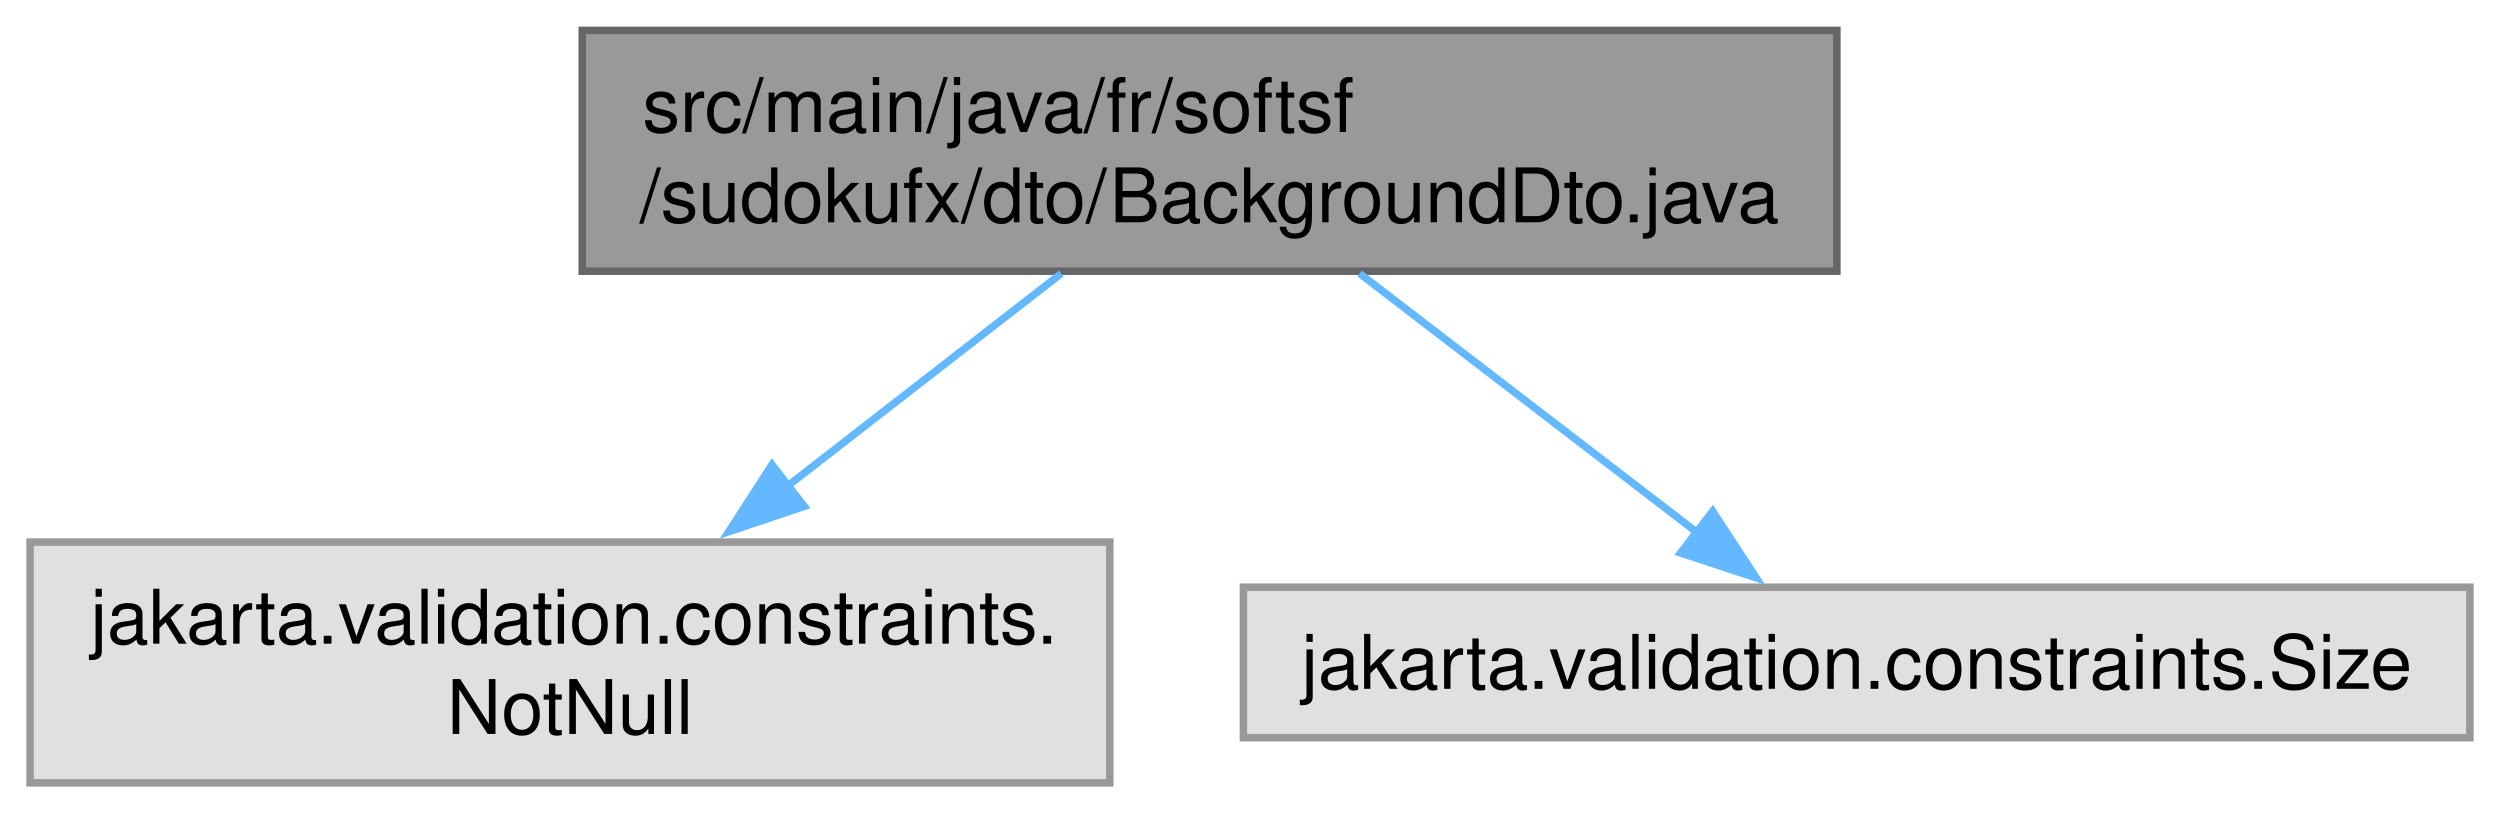
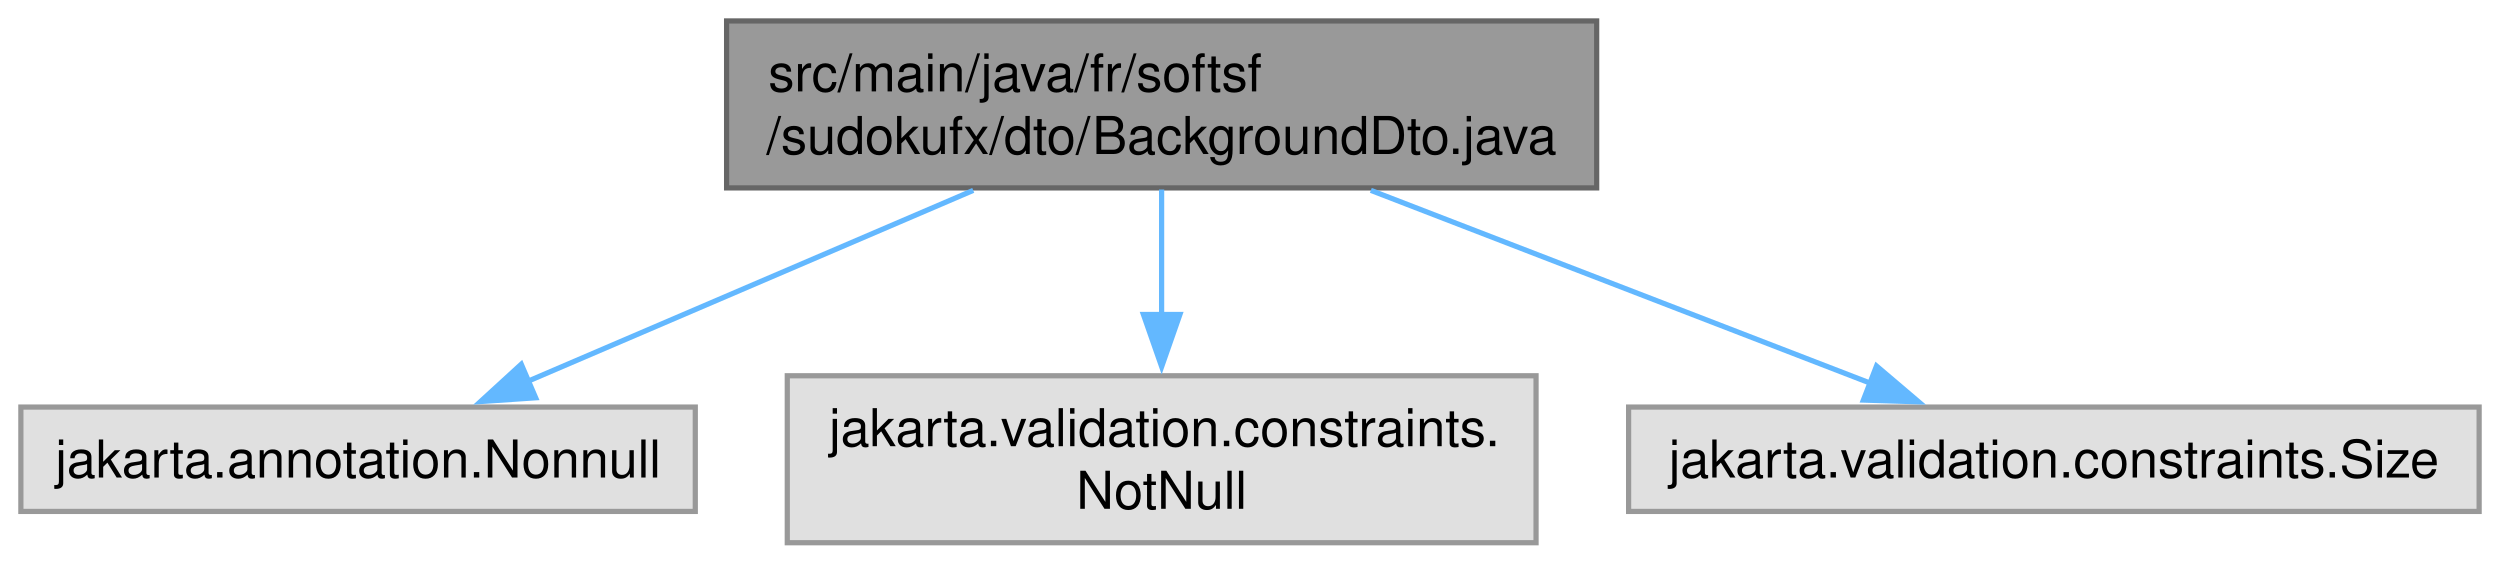
- <svg xmlns="http://www.w3.org/2000/svg" xmlns:xlink="http://www.w3.org/1999/xlink" width="332pt" height="108pt" viewBox="0.00 0.00 332.25 108.00">
+ <svg xmlns="http://www.w3.org/2000/svg" xmlns:xlink="http://www.w3.org/1999/xlink" width="479pt" height="108pt" viewBox="0.00 0.00 479.12 108.00">
  <g id="graph0" class="graph" transform="scale(1 1) rotate(0) translate(4 104)">
    <g id="Node000001" class="node">
      <g id="a_Node000001">
        <a xlink:title=" ">
-           <polygon fill="#999999" stroke="#666666" points="240.12,-100 73.38,-100 73.38,-68 240.12,-68 240.12,-100" />
-           <text text-anchor="start" x="81.38" y="-86.5" font-family="Helvetica,sans-Serif" font-size="10.00">src/main/java/fr/softsf</text>
-           <text text-anchor="middle" x="156.75" y="-74.5" font-family="Helvetica,sans-Serif" font-size="10.00">/sudokufx/dto/BackgroundDto.java</text>
+           <polygon fill="#999999" stroke="#666666" points="302,-100 135.25,-100 135.25,-68 302,-68 302,-100" />
+           <text text-anchor="start" x="143.25" y="-86.5" font-family="Helvetica,sans-Serif" font-size="10.00">src/main/java/fr/softsf</text>
+           <text text-anchor="middle" x="218.62" y="-74.5" font-family="Helvetica,sans-Serif" font-size="10.00">/sudokufx/dto/BackgroundDto.java</text>
        </a>
      </g>
    </g>
    <g id="Node000002" class="node">
      <g id="a_Node000002">
        <a xlink:title=" ">
-           <polygon fill="#e0e0e0" stroke="#999999" points="143.5,-32 0,-32 0,0 143.5,0 143.5,-32" />
-           <text text-anchor="start" x="8" y="-18.5" font-family="Helvetica,sans-Serif" font-size="10.00">jakarta.validation.constraints.</text>
-           <text text-anchor="middle" x="71.75" y="-6.5" font-family="Helvetica,sans-Serif" font-size="10.00">NotNull</text>
+           <polygon fill="#e0e0e0" stroke="#999999" points="129.25,-26 0,-26 0,-6 129.25,-6 129.25,-26" />
+           <text text-anchor="middle" x="64.62" y="-12.5" font-family="Helvetica,sans-Serif" font-size="10.00">jakarta.annotation.Nonnull</text>
        </a>
      </g>
    </g>
    <g id="edge1_Node000001_Node000002" class="edge">
      <g id="a_edge1_Node000001_Node000002">
        <a xlink:title=" ">
-           <path fill="none" stroke="#63b8ff" d="M137.04,-67.69C126.17,-59.26 112.49,-48.63 100.46,-39.29" />
-           <polygon fill="#63b8ff" stroke="#63b8ff" points="102.89,-36.75 92.85,-33.38 98.6,-42.28 102.89,-36.75" />
+           <path fill="none" stroke="#63b8ff" d="M182.52,-67.53C156.65,-56.44 122.11,-41.64 97.11,-30.92" />
+           <polygon fill="#63b8ff" stroke="#63b8ff" points="98.66,-27.78 88.09,-27.06 95.9,-34.21 98.66,-27.78" />
        </a>
      </g>
    </g>
    <g id="Node000003" class="node">
      <g id="a_Node000003">
        <a xlink:title=" ">
-           <polygon fill="#e0e0e0" stroke="#999999" points="324.25,-26 161.25,-26 161.25,-6 324.25,-6 324.25,-26" />
-           <text text-anchor="middle" x="242.75" y="-12.5" font-family="Helvetica,sans-Serif" font-size="10.00">jakarta.validation.constraints.Size</text>
+           <polygon fill="#e0e0e0" stroke="#999999" points="290.38,-32 146.88,-32 146.88,0 290.38,0 290.38,-32" />
+           <text text-anchor="start" x="154.88" y="-18.5" font-family="Helvetica,sans-Serif" font-size="10.00">jakarta.validation.constraints.</text>
+           <text text-anchor="middle" x="218.62" y="-6.5" font-family="Helvetica,sans-Serif" font-size="10.00">NotNull</text>
        </a>
      </g>
    </g>
    <g id="edge2_Node000001_Node000003" class="edge">
      <g id="a_edge2_Node000001_Node000003">
        <a xlink:title=" ">
-           <path fill="none" stroke="#63b8ff" d="M176.7,-67.69C190.24,-57.3 208.12,-43.57 221.86,-33.03" />
-           <polygon fill="#63b8ff" stroke="#63b8ff" points="223.61,-36.1 229.41,-27.24 219.35,-30.55 223.61,-36.1" />
+           <path fill="none" stroke="#63b8ff" d="M218.62,-67.69C218.62,-60.53 218.62,-51.79 218.62,-43.59" />
+           <polygon fill="#63b8ff" stroke="#63b8ff" points="222.13,-43.74 218.63,-33.74 215.13,-43.74 222.13,-43.74" />
+         </a>
+       </g>
+     </g>
+     <g id="Node000004" class="node">
+       <g id="a_Node000004">
+         <a xlink:title=" ">
+           <polygon fill="#e0e0e0" stroke="#999999" points="471.12,-26 308.12,-26 308.12,-6 471.12,-6 471.12,-26" />
+           <text text-anchor="middle" x="389.62" y="-12.5" font-family="Helvetica,sans-Serif" font-size="10.00">jakarta.validation.constraints.Size</text>
+         </a>
+       </g>
+     </g>
+     <g id="edge3_Node000001_Node000004" class="edge">
+       <g id="a_edge3_Node000001_Node000004">
+         <a xlink:title=" ">
+           <path fill="none" stroke="#63b8ff" d="M258.72,-67.53C287.82,-56.29 326.82,-41.24 354.67,-30.49" />
+           <polygon fill="#63b8ff" stroke="#63b8ff" points="355.63,-33.87 363.7,-27.01 353.11,-27.34 355.63,-33.87" />
        </a>
      </g>
    </g>
  </g>
</svg>
